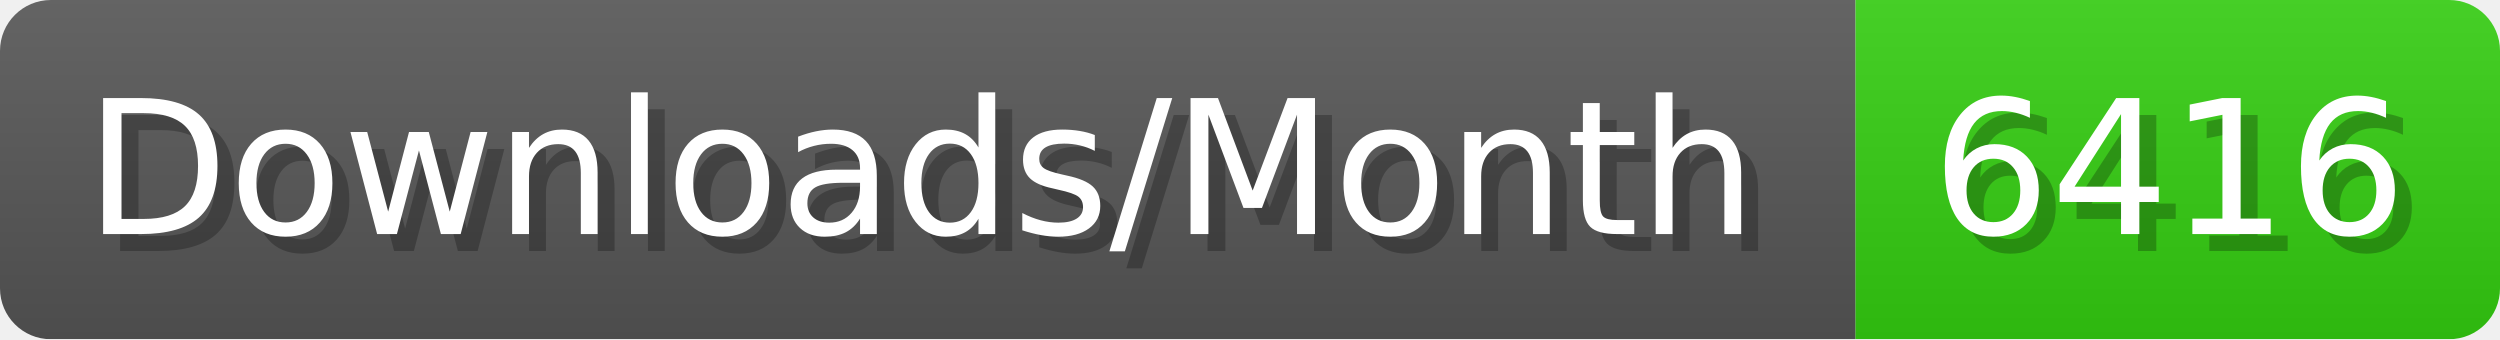
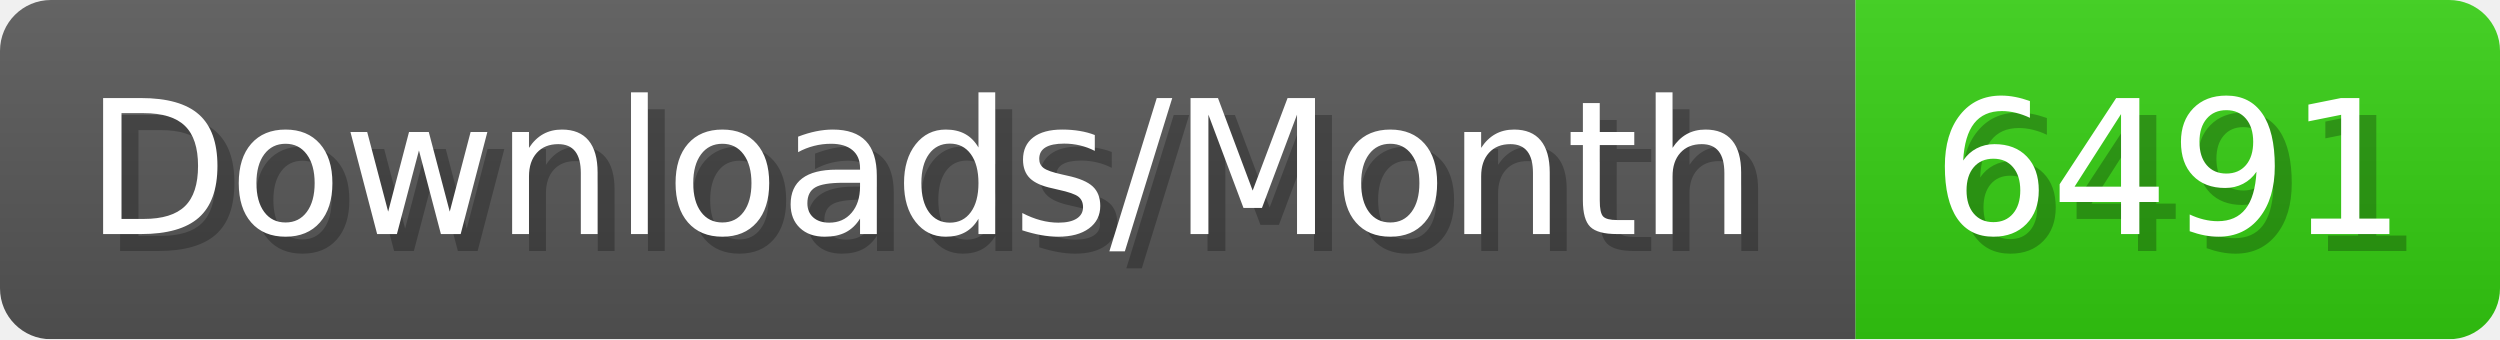
- <svg xmlns="http://www.w3.org/2000/svg" width="147.4" height="20" viewBox="0 0 1474 200" role="img" aria-label="Downloads/Month: 6416">
+ <svg xmlns="http://www.w3.org/2000/svg" width="147.4" height="20" viewBox="0 0 1474 200" role="img" aria-label="Downloads/Month: 6491">
  <linearGradient id="YlXUI" x2="0" y2="100%">
    <stop offset="0" stop-opacity=".1" stop-color="#EEE" />
    <stop offset="1" stop-opacity=".1" />
  </linearGradient>
  <mask id="JHhop">
    <rect width="1474" height="200" rx="30" fill="#FFF" />
  </mask>
  <g mask="url(#JHhop)">
    <rect width="1094" height="200" fill="#555" />
    <rect width="380" height="200" fill="#3C1" x="1094" />
    <rect width="1474" height="200" fill="url(#YlXUI)" />
  </g>
  <g aria-hidden="true" fill="#fff" text-anchor="start" font-family="Verdana,DejaVu Sans,sans-serif" font-size="110">
    <text x="60" y="148" textLength="994" fill="#000" opacity="0.25">Downloads/Month</text>
    <text x="50" y="138" textLength="994">Downloads/Month</text>
-     <text x="1149" y="148" textLength="280" fill="#000" opacity="0.25">6416</text>
-     <text x="1139" y="138" textLength="280">6416</text>
+     <text x="1149" y="148" textLength="280" fill="#000" opacity="0.25">6491</text>
+     <text x="1139" y="138" textLength="280">6491</text>
  </g>
</svg>
